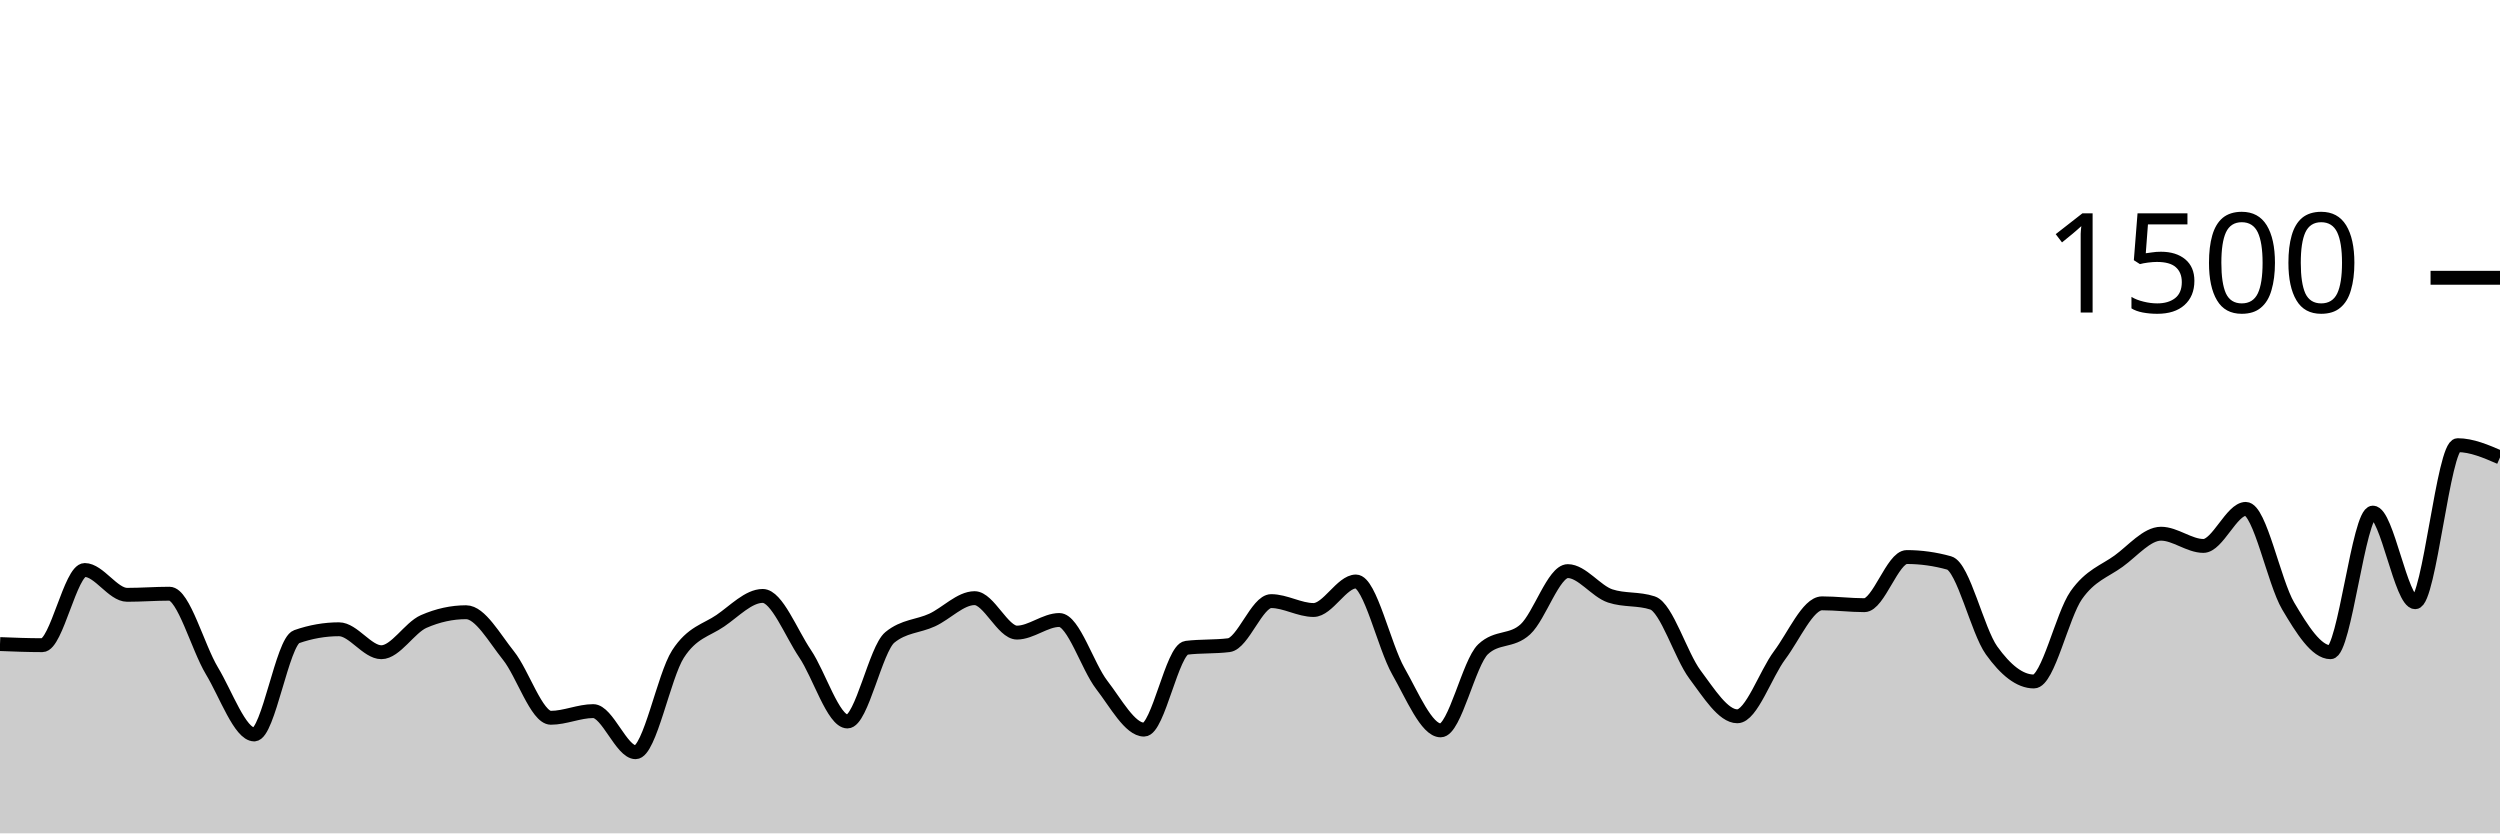
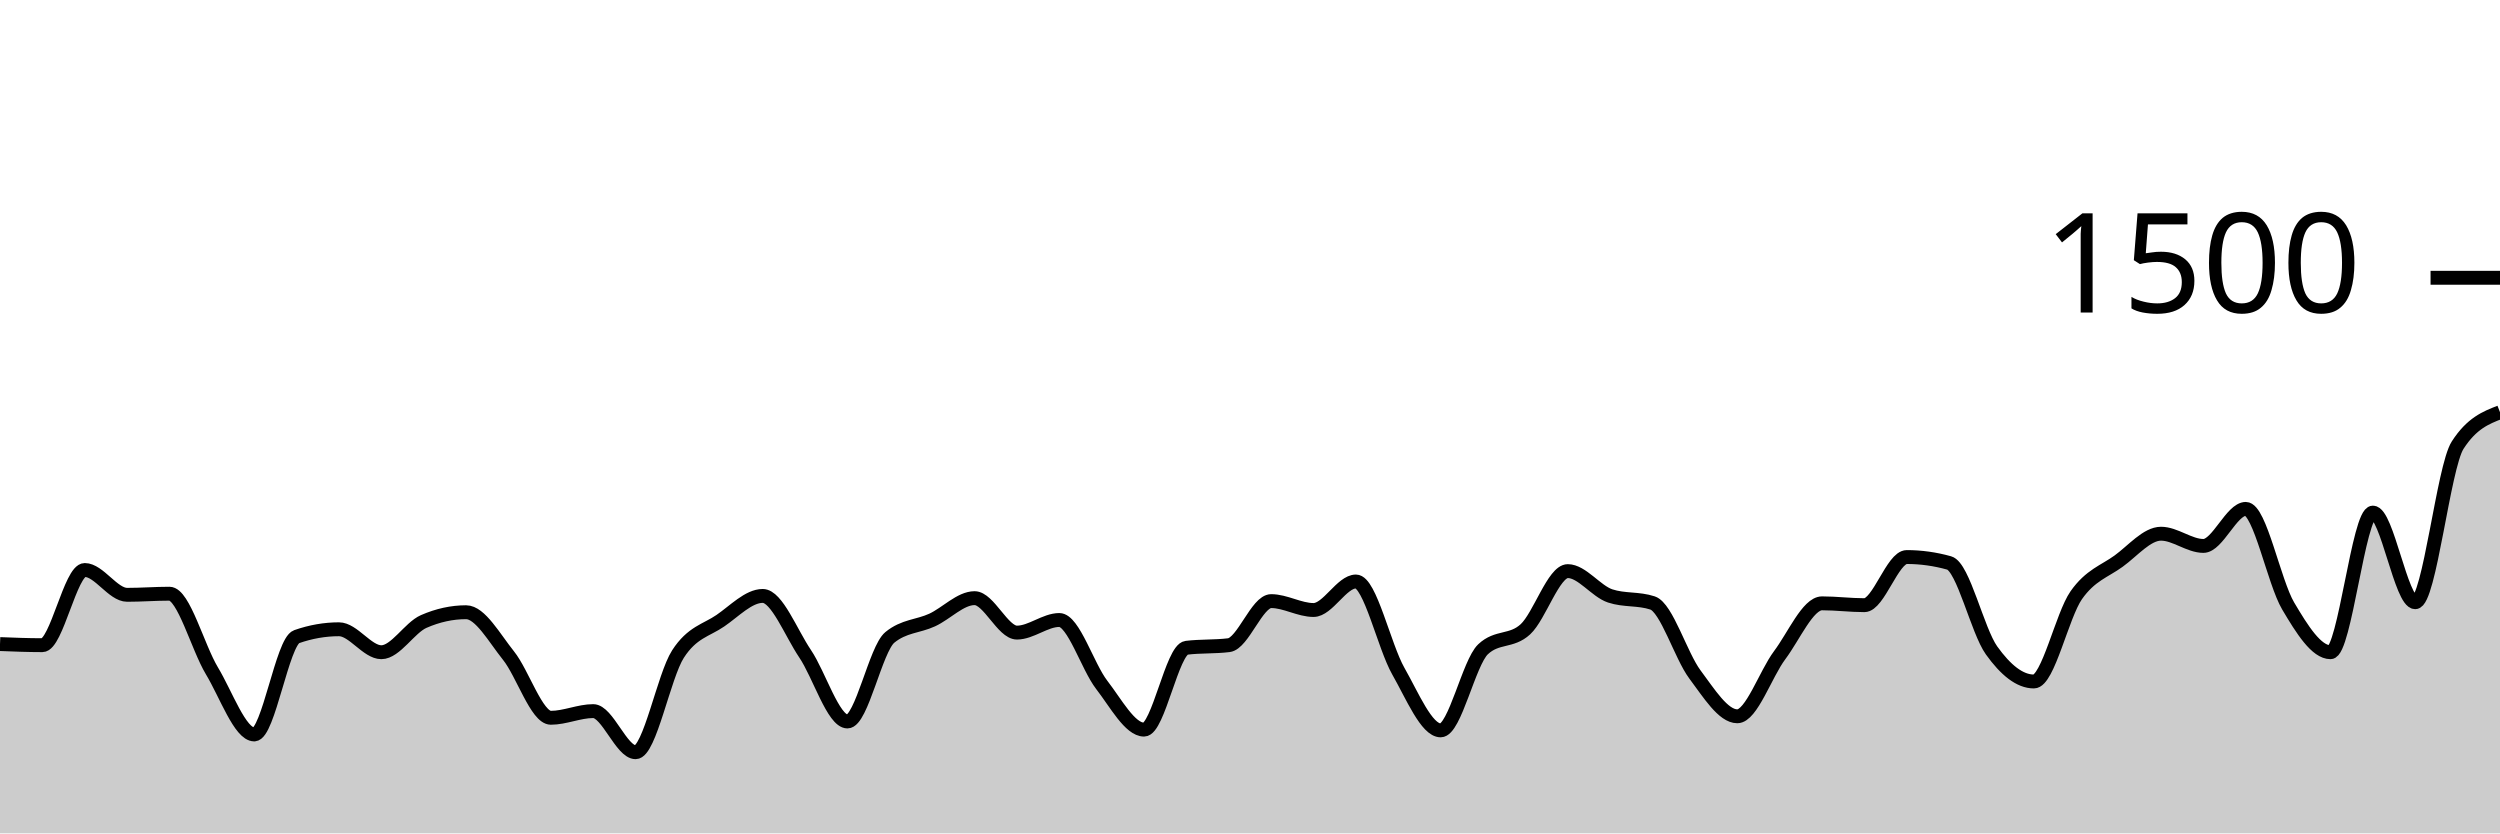
<svg xmlns="http://www.w3.org/2000/svg" viewBox="0 0 180 60">
  <g transform="translate(0,20)">
-     <path class="area" fill="rgba(0, 0, 0, 0.2)" d="M0,26.373C1.017,26.413,2.034,26.453,3.051,26.453C4.068,26.453,5.085,21.04,6.102,21.04C7.119,21.04,8.136,22.827,9.153,22.827C10.169,22.827,11.186,22.747,12.203,22.747C13.22,22.747,14.237,26.604,15.254,28.293C16.271,29.982,17.288,32.88,18.305,32.88C19.322,32.88,20.339,26.196,21.356,25.84C22.373,25.484,23.39,25.307,24.407,25.307C25.424,25.307,26.441,26.96,27.458,26.96C28.475,26.96,29.492,25.191,30.508,24.747C31.525,24.302,32.542,24.08,33.559,24.08C34.576,24.08,35.593,25.933,36.61,27.2C37.627,28.467,38.644,31.68,39.661,31.68C40.678,31.68,41.695,31.2,42.712,31.2C43.729,31.2,44.746,34.16,45.763,34.16C46.78,34.16,47.797,28.671,48.814,27.093C49.831,25.516,50.847,25.391,51.864,24.693C52.881,23.996,53.898,22.907,54.915,22.907C55.932,22.907,56.949,25.56,57.966,27.067C58.983,28.573,60,31.947,61.017,31.947C62.034,31.947,63.051,26.729,64.068,25.893C65.085,25.058,66.102,25.111,67.119,24.64C68.136,24.169,69.153,23.067,70.169,23.067C71.186,23.067,72.203,25.547,73.22,25.547C74.237,25.547,75.254,24.64,76.271,24.64C77.288,24.64,78.305,27.991,79.322,29.307C80.339,30.622,81.356,32.533,82.373,32.533C83.39,32.533,84.407,26.764,85.424,26.64C86.441,26.516,87.458,26.578,88.475,26.453C89.492,26.329,90.508,23.28,91.525,23.28C92.542,23.28,93.559,23.92,94.576,23.92C95.593,23.92,96.61,21.867,97.627,21.867C98.644,21.867,99.661,26.533,100.678,28.32C101.695,30.107,102.712,32.587,103.729,32.587C104.746,32.587,105.763,27.707,106.78,26.747C107.797,25.787,108.814,26.244,109.831,25.307C110.847,24.369,111.864,21.12,112.881,21.12C113.898,21.12,114.915,22.569,115.932,22.907C116.949,23.244,117.966,23.076,118.983,23.413C120,23.751,121.017,27.2,122.034,28.56C123.051,29.92,124.068,31.573,125.085,31.573C126.102,31.573,127.119,28.529,128.136,27.173C129.153,25.818,130.169,23.44,131.186,23.44C132.203,23.44,133.22,23.573,134.237,23.573C135.254,23.573,136.271,20.107,137.288,20.107C138.305,20.107,139.322,20.249,140.339,20.533C141.356,20.818,142.373,25.404,143.39,26.827C144.407,28.249,145.424,29.067,146.441,29.067C147.458,29.067,148.475,24.298,149.492,22.853C150.508,21.409,151.525,21.138,152.542,20.4C153.559,19.662,154.576,18.427,155.593,18.427C156.61,18.427,157.627,19.307,158.644,19.307C159.661,19.307,160.678,16.64,161.695,16.64C162.712,16.64,163.729,21.907,164.746,23.627C165.763,25.347,166.78,26.96,167.797,26.96C168.814,26.96,169.831,16.907,170.847,16.907C171.864,16.907,172.881,23.36,173.898,23.36C174.915,23.36,175.932,12.053,176.949,12.053C177.966,12.053,178.983,12.493,180,12.933L180,40C178.983,40,177.966,40,176.949,40C175.932,40,174.915,40,173.898,40C172.881,40,171.864,40,170.847,40C169.831,40,168.814,40,167.797,40C166.78,40,165.763,40,164.746,40C163.729,40,162.712,40,161.695,40C160.678,40,159.661,40,158.644,40C157.627,40,156.61,40,155.593,40C154.576,40,153.559,40,152.542,40C151.525,40,150.508,40,149.492,40C148.475,40,147.458,40,146.441,40C145.424,40,144.407,40,143.39,40C142.373,40,141.356,40,140.339,40C139.322,40,138.305,40,137.288,40C136.271,40,135.254,40,134.237,40C133.22,40,132.203,40,131.186,40C130.169,40,129.153,40,128.136,40C127.119,40,126.102,40,125.085,40C124.068,40,123.051,40,122.034,40C121.017,40,120,40,118.983,40C117.966,40,116.949,40,115.932,40C114.915,40,113.898,40,112.881,40C111.864,40,110.847,40,109.831,40C108.814,40,107.797,40,106.78,40C105.763,40,104.746,40,103.729,40C102.712,40,101.695,40,100.678,40C99.661,40,98.644,40,97.627,40C96.61,40,95.593,40,94.576,40C93.559,40,92.542,40,91.525,40C90.508,40,89.492,40,88.475,40C87.458,40,86.441,40,85.424,40C84.407,40,83.39,40,82.373,40C81.356,40,80.339,40,79.322,40C78.305,40,77.288,40,76.271,40C75.254,40,74.237,40,73.22,40C72.203,40,71.186,40,70.169,40C69.153,40,68.136,40,67.119,40C66.102,40,65.085,40,64.068,40C63.051,40,62.034,40,61.017,40C60,40,58.983,40,57.966,40C56.949,40,55.932,40,54.915,40C53.898,40,52.881,40,51.864,40C50.847,40,49.831,40,48.814,40C47.797,40,46.78,40,45.763,40C44.746,40,43.729,40,42.712,40C41.695,40,40.678,40,39.661,40C38.644,40,37.627,40,36.61,40C35.593,40,34.576,40,33.559,40C32.542,40,31.525,40,30.508,40C29.492,40,28.475,40,27.458,40C26.441,40,25.424,40,24.407,40C23.39,40,22.373,40,21.356,40C20.339,40,19.322,40,18.305,40C17.288,40,16.271,40,15.254,40C14.237,40,13.22,40,12.203,40C11.186,40,10.169,40,9.153,40C8.136,40,7.119,40,6.102,40C5.085,40,4.068,40,3.051,40C2.034,40,1.017,40,0,40Z" />
-     <path class="line" stroke="black" fill="none" d="M0,26.373C1.017,26.413,2.034,26.453,3.051,26.453C4.068,26.453,5.085,21.04,6.102,21.04C7.119,21.04,8.136,22.827,9.153,22.827C10.169,22.827,11.186,22.747,12.203,22.747C13.22,22.747,14.237,26.604,15.254,28.293C16.271,29.982,17.288,32.88,18.305,32.88C19.322,32.88,20.339,26.196,21.356,25.84C22.373,25.484,23.39,25.307,24.407,25.307C25.424,25.307,26.441,26.96,27.458,26.96C28.475,26.96,29.492,25.191,30.508,24.747C31.525,24.302,32.542,24.08,33.559,24.08C34.576,24.08,35.593,25.933,36.61,27.2C37.627,28.467,38.644,31.68,39.661,31.68C40.678,31.68,41.695,31.2,42.712,31.2C43.729,31.2,44.746,34.16,45.763,34.16C46.78,34.16,47.797,28.671,48.814,27.093C49.831,25.516,50.847,25.391,51.864,24.693C52.881,23.996,53.898,22.907,54.915,22.907C55.932,22.907,56.949,25.56,57.966,27.067C58.983,28.573,60,31.947,61.017,31.947C62.034,31.947,63.051,26.729,64.068,25.893C65.085,25.058,66.102,25.111,67.119,24.64C68.136,24.169,69.153,23.067,70.169,23.067C71.186,23.067,72.203,25.547,73.22,25.547C74.237,25.547,75.254,24.64,76.271,24.64C77.288,24.64,78.305,27.991,79.322,29.307C80.339,30.622,81.356,32.533,82.373,32.533C83.39,32.533,84.407,26.764,85.424,26.64C86.441,26.516,87.458,26.578,88.475,26.453C89.492,26.329,90.508,23.28,91.525,23.28C92.542,23.28,93.559,23.92,94.576,23.92C95.593,23.92,96.61,21.867,97.627,21.867C98.644,21.867,99.661,26.533,100.678,28.32C101.695,30.107,102.712,32.587,103.729,32.587C104.746,32.587,105.763,27.707,106.78,26.747C107.797,25.787,108.814,26.244,109.831,25.307C110.847,24.369,111.864,21.12,112.881,21.12C113.898,21.12,114.915,22.569,115.932,22.907C116.949,23.244,117.966,23.076,118.983,23.413C120,23.751,121.017,27.2,122.034,28.56C123.051,29.92,124.068,31.573,125.085,31.573C126.102,31.573,127.119,28.529,128.136,27.173C129.153,25.818,130.169,23.44,131.186,23.44C132.203,23.44,133.22,23.573,134.237,23.573C135.254,23.573,136.271,20.107,137.288,20.107C138.305,20.107,139.322,20.249,140.339,20.533C141.356,20.818,142.373,25.404,143.39,26.827C144.407,28.249,145.424,29.067,146.441,29.067C147.458,29.067,148.475,24.298,149.492,22.853C150.508,21.409,151.525,21.138,152.542,20.4C153.559,19.662,154.576,18.427,155.593,18.427C156.61,18.427,157.627,19.307,158.644,19.307C159.661,19.307,160.678,16.64,161.695,16.64C162.712,16.64,163.729,21.907,164.746,23.627C165.763,25.347,166.78,26.96,167.797,26.96C168.814,26.96,169.831,16.907,170.847,16.907C171.864,16.907,172.881,23.36,173.898,23.36C174.915,23.36,175.932,12.053,176.949,12.053C177.966,12.053,178.983,12.493,180,12.933" />
+     <path class="area" fill="rgba(0, 0, 0, 0.2)" d="M0,26.373C1.017,26.413,2.034,26.453,3.051,26.453C4.068,26.453,5.085,21.04,6.102,21.04C7.119,21.04,8.136,22.827,9.153,22.827C10.169,22.827,11.186,22.747,12.203,22.747C13.22,22.747,14.237,26.604,15.254,28.293C16.271,29.982,17.288,32.88,18.305,32.88C19.322,32.88,20.339,26.196,21.356,25.84C22.373,25.484,23.39,25.307,24.407,25.307C25.424,25.307,26.441,26.96,27.458,26.96C28.475,26.96,29.492,25.191,30.508,24.747C31.525,24.302,32.542,24.08,33.559,24.08C34.576,24.08,35.593,25.933,36.61,27.2C37.627,28.467,38.644,31.68,39.661,31.68C40.678,31.68,41.695,31.2,42.712,31.2C43.729,31.2,44.746,34.16,45.763,34.16C46.78,34.16,47.797,28.671,48.814,27.093C49.831,25.516,50.847,25.391,51.864,24.693C52.881,23.996,53.898,22.907,54.915,22.907C55.932,22.907,56.949,25.56,57.966,27.067C58.983,28.573,60,31.947,61.017,31.947C62.034,31.947,63.051,26.729,64.068,25.893C65.085,25.058,66.102,25.111,67.119,24.64C68.136,24.169,69.153,23.067,70.169,23.067C71.186,23.067,72.203,25.547,73.22,25.547C74.237,25.547,75.254,24.64,76.271,24.64C77.288,24.64,78.305,27.991,79.322,29.307C80.339,30.622,81.356,32.533,82.373,32.533C83.39,32.533,84.407,26.764,85.424,26.64C86.441,26.516,87.458,26.578,88.475,26.453C89.492,26.329,90.508,23.28,91.525,23.28C92.542,23.28,93.559,23.92,94.576,23.92C95.593,23.92,96.61,21.867,97.627,21.867C98.644,21.867,99.661,26.533,100.678,28.32C101.695,30.107,102.712,32.587,103.729,32.587C104.746,32.587,105.763,27.707,106.78,26.747C107.797,25.787,108.814,26.244,109.831,25.307C110.847,24.369,111.864,21.12,112.881,21.12C113.898,21.12,114.915,22.569,115.932,22.907C116.949,23.244,117.966,23.076,118.983,23.413C120,23.751,121.017,27.2,122.034,28.56C123.051,29.92,124.068,31.573,125.085,31.573C126.102,31.573,127.119,28.529,128.136,27.173C129.153,25.818,130.169,23.44,131.186,23.44C132.203,23.44,133.22,23.573,134.237,23.573C135.254,23.573,136.271,20.107,137.288,20.107C138.305,20.107,139.322,20.249,140.339,20.533C141.356,20.818,142.373,25.404,143.39,26.827C144.407,28.249,145.424,29.067,146.441,29.067C147.458,29.067,148.475,24.298,149.492,22.853C150.508,21.409,151.525,21.138,152.542,20.4C153.559,19.662,154.576,18.427,155.593,18.427C156.61,18.427,157.627,19.307,158.644,19.307C159.661,19.307,160.678,16.64,161.695,16.64C162.712,16.64,163.729,21.907,164.746,23.627C165.763,25.347,166.78,26.96,167.797,26.96C168.814,26.96,169.831,16.907,170.847,16.907C171.864,16.907,172.881,23.36,173.898,23.36C174.915,23.36,175.932,13.636,176.949,12.053C177.966,10.471,178.983,10.076,180,9.68L180,40C178.983,40,177.966,40,176.949,40C175.932,40,174.915,40,173.898,40C172.881,40,171.864,40,170.847,40C169.831,40,168.814,40,167.797,40C166.78,40,165.763,40,164.746,40C163.729,40,162.712,40,161.695,40C160.678,40,159.661,40,158.644,40C157.627,40,156.61,40,155.593,40C154.576,40,153.559,40,152.542,40C151.525,40,150.508,40,149.492,40C148.475,40,147.458,40,146.441,40C145.424,40,144.407,40,143.39,40C142.373,40,141.356,40,140.339,40C139.322,40,138.305,40,137.288,40C136.271,40,135.254,40,134.237,40C133.22,40,132.203,40,131.186,40C130.169,40,129.153,40,128.136,40C127.119,40,126.102,40,125.085,40C124.068,40,123.051,40,122.034,40C121.017,40,120,40,118.983,40C117.966,40,116.949,40,115.932,40C114.915,40,113.898,40,112.881,40C111.864,40,110.847,40,109.831,40C108.814,40,107.797,40,106.78,40C105.763,40,104.746,40,103.729,40C102.712,40,101.695,40,100.678,40C99.661,40,98.644,40,97.627,40C96.61,40,95.593,40,94.576,40C93.559,40,92.542,40,91.525,40C90.508,40,89.492,40,88.475,40C87.458,40,86.441,40,85.424,40C84.407,40,83.39,40,82.373,40C81.356,40,80.339,40,79.322,40C78.305,40,77.288,40,76.271,40C75.254,40,74.237,40,73.22,40C72.203,40,71.186,40,70.169,40C69.153,40,68.136,40,67.119,40C66.102,40,65.085,40,64.068,40C63.051,40,62.034,40,61.017,40C60,40,58.983,40,57.966,40C56.949,40,55.932,40,54.915,40C53.898,40,52.881,40,51.864,40C50.847,40,49.831,40,48.814,40C47.797,40,46.78,40,45.763,40C44.746,40,43.729,40,42.712,40C41.695,40,40.678,40,39.661,40C38.644,40,37.627,40,36.61,40C35.593,40,34.576,40,33.559,40C32.542,40,31.525,40,30.508,40C29.492,40,28.475,40,27.458,40C26.441,40,25.424,40,24.407,40C23.39,40,22.373,40,21.356,40C20.339,40,19.322,40,18.305,40C17.288,40,16.271,40,15.254,40C14.237,40,13.22,40,12.203,40C11.186,40,10.169,40,9.153,40C8.136,40,7.119,40,6.102,40C5.085,40,4.068,40,3.051,40C2.034,40,1.017,40,0,40Z" />
+     <path class="line" stroke="black" fill="none" d="M0,26.373C1.017,26.413,2.034,26.453,3.051,26.453C4.068,26.453,5.085,21.04,6.102,21.04C7.119,21.04,8.136,22.827,9.153,22.827C10.169,22.827,11.186,22.747,12.203,22.747C13.22,22.747,14.237,26.604,15.254,28.293C16.271,29.982,17.288,32.88,18.305,32.88C19.322,32.88,20.339,26.196,21.356,25.84C22.373,25.484,23.39,25.307,24.407,25.307C25.424,25.307,26.441,26.96,27.458,26.96C28.475,26.96,29.492,25.191,30.508,24.747C31.525,24.302,32.542,24.08,33.559,24.08C34.576,24.08,35.593,25.933,36.61,27.2C37.627,28.467,38.644,31.68,39.661,31.68C40.678,31.68,41.695,31.2,42.712,31.2C43.729,31.2,44.746,34.16,45.763,34.16C46.78,34.16,47.797,28.671,48.814,27.093C49.831,25.516,50.847,25.391,51.864,24.693C52.881,23.996,53.898,22.907,54.915,22.907C55.932,22.907,56.949,25.56,57.966,27.067C58.983,28.573,60,31.947,61.017,31.947C62.034,31.947,63.051,26.729,64.068,25.893C65.085,25.058,66.102,25.111,67.119,24.64C68.136,24.169,69.153,23.067,70.169,23.067C71.186,23.067,72.203,25.547,73.22,25.547C74.237,25.547,75.254,24.64,76.271,24.64C77.288,24.64,78.305,27.991,79.322,29.307C80.339,30.622,81.356,32.533,82.373,32.533C83.39,32.533,84.407,26.764,85.424,26.64C86.441,26.516,87.458,26.578,88.475,26.453C89.492,26.329,90.508,23.28,91.525,23.28C92.542,23.28,93.559,23.92,94.576,23.92C95.593,23.92,96.61,21.867,97.627,21.867C98.644,21.867,99.661,26.533,100.678,28.32C101.695,30.107,102.712,32.587,103.729,32.587C104.746,32.587,105.763,27.707,106.78,26.747C107.797,25.787,108.814,26.244,109.831,25.307C110.847,24.369,111.864,21.12,112.881,21.12C113.898,21.12,114.915,22.569,115.932,22.907C116.949,23.244,117.966,23.076,118.983,23.413C120,23.751,121.017,27.2,122.034,28.56C123.051,29.92,124.068,31.573,125.085,31.573C126.102,31.573,127.119,28.529,128.136,27.173C129.153,25.818,130.169,23.44,131.186,23.44C132.203,23.44,133.22,23.573,134.237,23.573C135.254,23.573,136.271,20.107,137.288,20.107C138.305,20.107,139.322,20.249,140.339,20.533C141.356,20.818,142.373,25.404,143.39,26.827C144.407,28.249,145.424,29.067,146.441,29.067C147.458,29.067,148.475,24.298,149.492,22.853C150.508,21.409,151.525,21.138,152.542,20.4C153.559,19.662,154.576,18.427,155.593,18.427C156.61,18.427,157.627,19.307,158.644,19.307C159.661,19.307,160.678,16.64,161.695,16.64C162.712,16.64,163.729,21.907,164.746,23.627C165.763,25.347,166.78,26.96,167.797,26.96C168.814,26.96,169.831,16.907,170.847,16.907C171.864,16.907,172.881,23.36,173.898,23.36C174.915,23.36,175.932,13.636,176.949,12.053C177.966,10.471,178.983,10.076,180,9.68" />
    <path class="axis-ceiling" stroke-width="1" stroke="black" fill="none" d="M175,0L180,0" />
    <text class="axis-ceiling-label" font-family="sans-serif" text-anchor="end" font-size="10px" x="170" y="2.5">1500</text>
  </g>
</svg>
